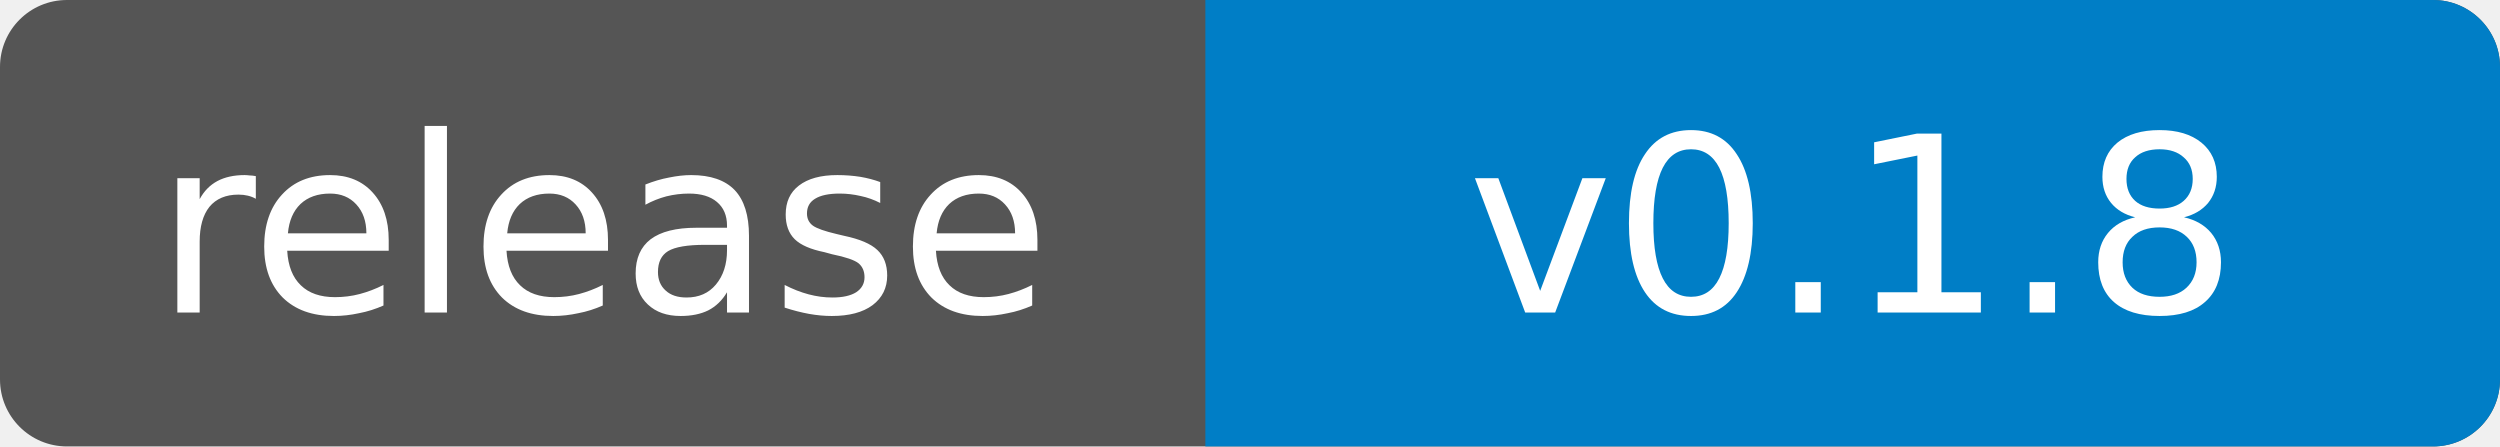
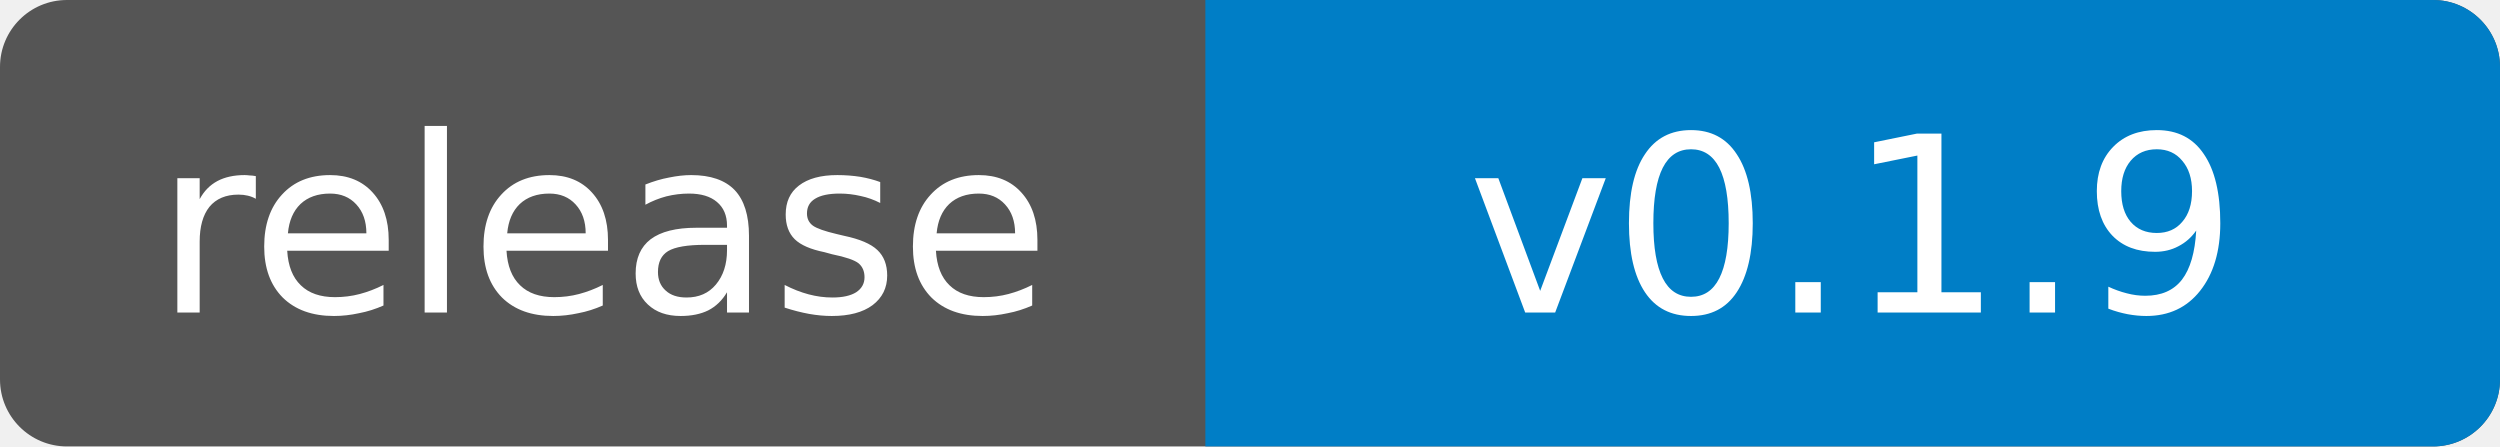
- <svg xmlns="http://www.w3.org/2000/svg" width="112" height="20" role="img" aria-label="release: v0.1.8">
+ <svg xmlns="http://www.w3.org/2000/svg" width="112" height="20" role="img" aria-label="release: v0.1.9">
  <clipPath id="badge">
    <rect width="112" height="20" rx="3" />
  </clipPath>
  <g clip-path="url(#badge)">
    <rect width="112" height="20" fill="#555" />
    <rect x="54" width="58" height="20" fill="#007ec6" />
  </g>
  <g fill="#fff" text-anchor="middle" font-family="Verdana,Geneva,DejaVu Sans,sans-serif" font-size="11">
    <text x="27" y="14">release</text>
-     <text x="83" y="14">v0.1.8</text>
+     <text x="83" y="14">v0.1.9</text>
  </g>
</svg>
